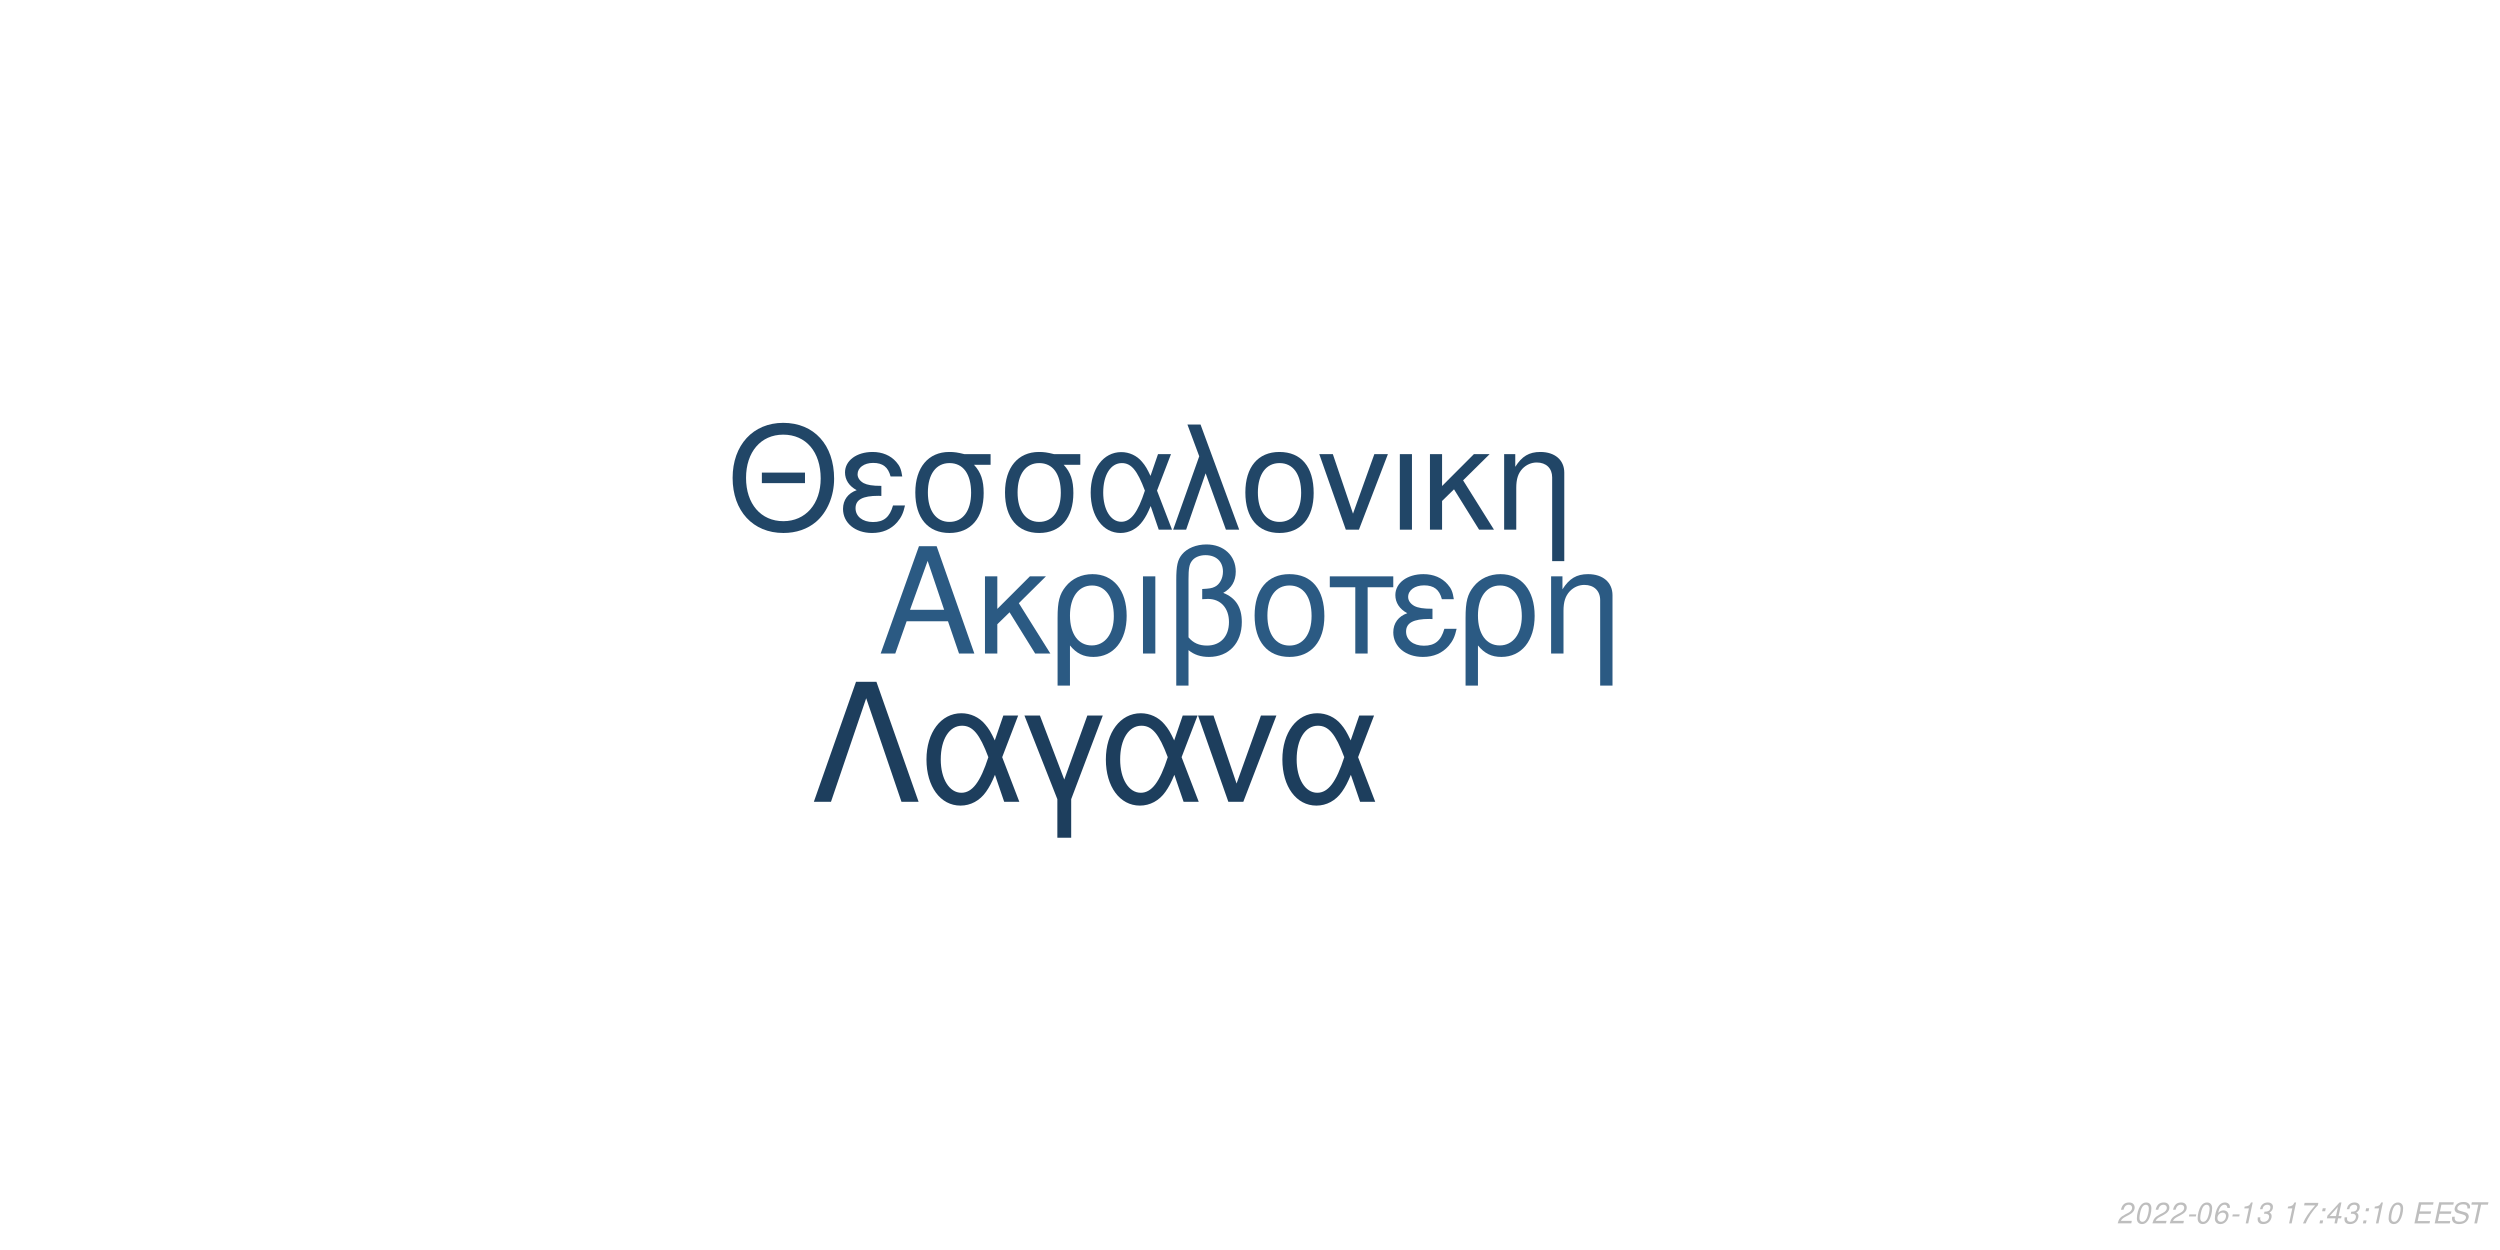
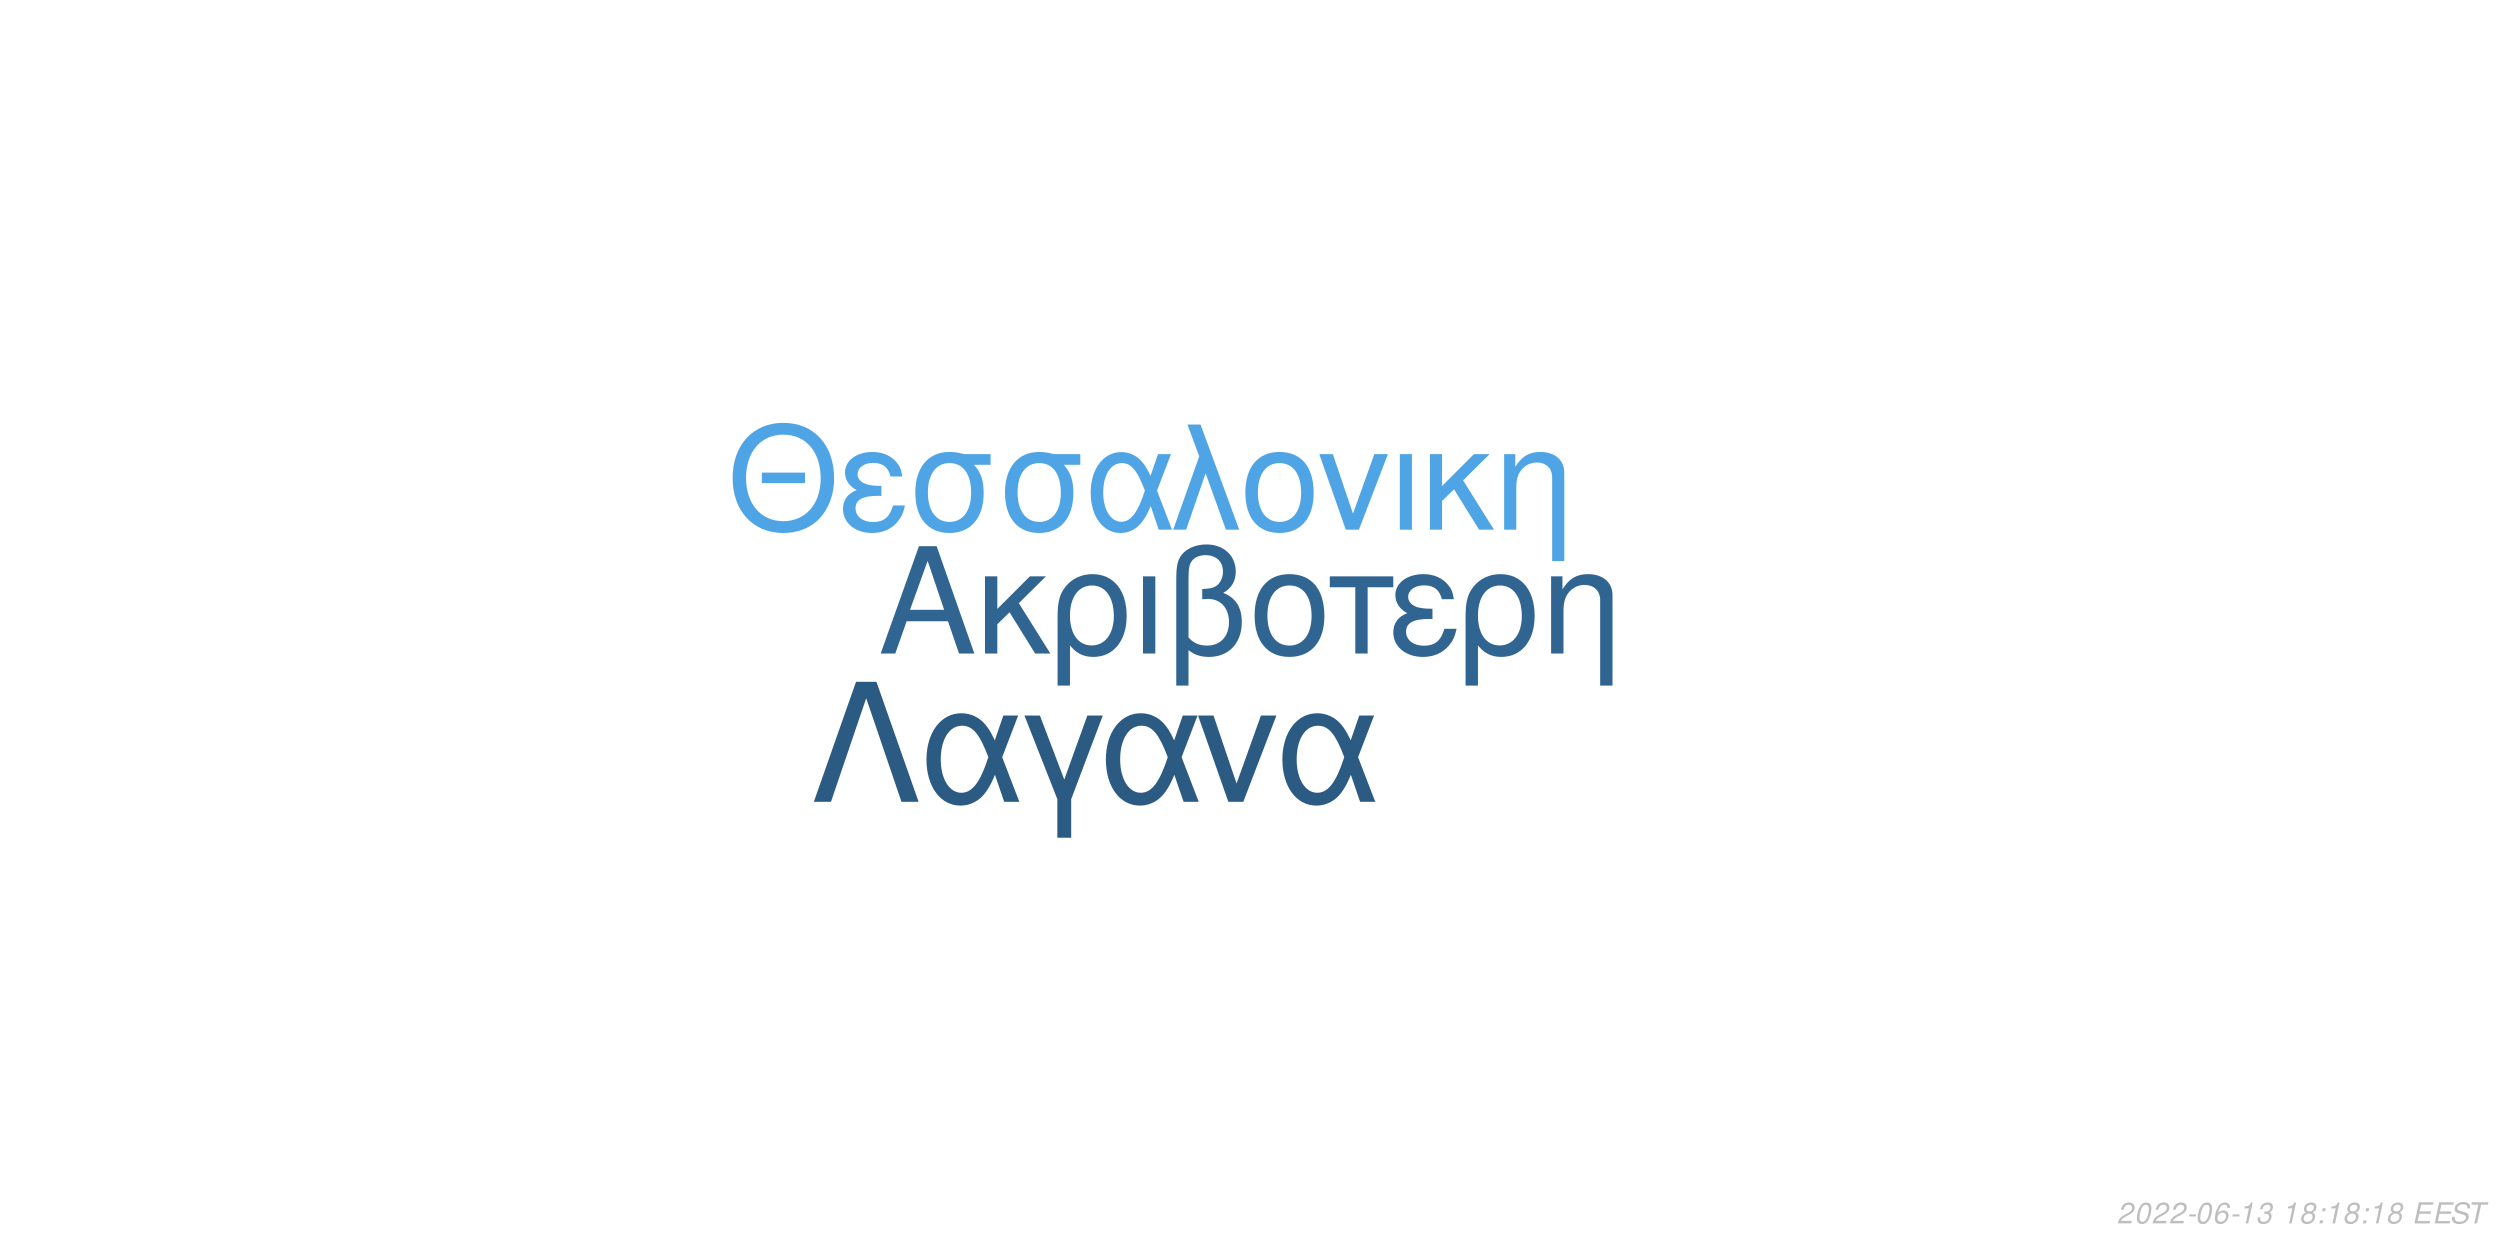
<svg xmlns="http://www.w3.org/2000/svg" xmlns:xlink="http://www.w3.org/1999/xlink" width="864pt" height="432pt" viewBox="0 0 864 432" version="1.1">
  <defs>
    <g>
      <symbol overflow="visible" id="glyph0-0">
        <path style="stroke:none;" d="" />
      </symbol>
      <symbol overflow="visible" id="glyph0-1">
        <path style="stroke:none;" d="M 24.125 -11.141 L 27.938 0 L 33.234 0 L 20.203 -37.094 L 14.094 -37.094 L 0.859 0 L 5.906 0 L 9.828 -11.141 Z M 22.797 -15.109 L 11 -15.109 L 17.094 -32.016 Z M 22.797 -15.109 " />
      </symbol>
      <symbol overflow="visible" id="glyph0-2">
        <path style="stroke:none;" d="M 7.172 -15.422 L 7.172 -26.672 L 2.906 -26.672 L 2.906 0 L 7.172 0 L 7.172 -10.125 L 11.406 -14.25 L 20.25 0 L 25.5 0 L 14.609 -17.406 L 23.969 -26.672 L 18.422 -26.672 Z M 7.172 -15.422 " />
      </symbol>
      <symbol overflow="visible" id="glyph0-3">
        <path style="stroke:none;" d="M 3 11.094 L 7.281 11.094 L 7.281 -2.797 C 9.516 -0.047 11.953 1.172 15.375 1.172 C 22.344 1.172 26.875 -4.422 26.875 -13.031 C 26.875 -21.891 22.297 -27.438 15.062 -27.438 C 11.297 -27.438 7.984 -25.906 5.797 -23.156 C 3.672 -20.516 3 -17.969 3 -12.359 Z M 14.906 -23.516 C 19.547 -23.516 22.438 -19.438 22.438 -12.922 C 22.438 -6.812 19.391 -2.797 14.812 -2.797 C 10.172 -2.797 7.281 -6.766 7.281 -13.125 C 7.281 -19.484 10.234 -23.516 14.906 -23.516 Z M 14.906 -23.516 " />
      </symbol>
      <symbol overflow="visible" id="glyph0-4">
        <path style="stroke:none;" d="M 3.516 0 L 7.781 0 L 7.781 -26.672 L 3.516 -26.672 Z M 3.516 0 " />
      </symbol>
      <symbol overflow="visible" id="glyph0-5">
        <path style="stroke:none;" d="M 4.016 11.094 L 8.25 11.094 L 8.25 -1.172 C 10.172 0.406 12.422 1.172 15.312 1.172 C 22.188 1.172 26.672 -3.609 26.672 -10.891 C 26.672 -15.984 24.578 -19.234 20.25 -20.969 C 23.109 -22.547 24.578 -25.031 24.578 -28.344 C 24.578 -33.844 20.406 -37.703 14.453 -37.703 C 10.938 -37.703 7.734 -36.391 6 -34.25 C 4.484 -32.422 4.016 -30.328 4.016 -25.391 Z M 8.25 -25.656 C 8.25 -29.359 8.5 -30.844 9.469 -32.062 C 10.375 -33.281 12.156 -34 14.094 -34 C 17.812 -34 20.156 -31.812 20.156 -28.297 C 20.156 -25.953 18.984 -23.812 17.297 -23.047 C 16.281 -22.547 15.469 -22.438 12.984 -22.297 L 12.984 -18.781 C 13.734 -18.828 14.344 -18.875 14.969 -18.875 C 19.344 -18.875 22.234 -15.719 22.234 -10.891 C 22.234 -5.906 19.281 -2.75 14.656 -2.75 C 11.953 -2.75 9.922 -3.609 8.25 -5.594 Z M 8.25 -25.656 " />
      </symbol>
      <symbol overflow="visible" id="glyph0-6">
        <path style="stroke:none;" d="M 14.094 -27.438 C 6.562 -27.438 2.094 -22.094 2.094 -13.125 C 2.094 -4.125 6.562 1.172 14.141 1.172 C 21.672 1.172 26.203 -4.172 26.203 -12.922 C 26.203 -22.188 21.828 -27.438 14.094 -27.438 Z M 14.141 -23.516 C 18.938 -23.516 21.781 -19.594 21.781 -12.984 C 21.781 -6.672 18.828 -2.75 14.141 -2.75 C 9.422 -2.75 6.516 -6.672 6.516 -13.125 C 6.516 -19.594 9.422 -23.516 14.141 -23.516 Z M 14.141 -23.516 " />
      </symbol>
      <symbol overflow="visible" id="glyph0-7">
        <path style="stroke:none;" d="M 7.891 0 L 12.156 0 L 12.156 -22.906 L 21.016 -22.906 L 21.016 -26.672 L -0.922 -26.672 L -0.922 -22.906 L 7.891 -22.906 Z M 7.891 0 " />
      </symbol>
      <symbol overflow="visible" id="glyph0-8">
        <path style="stroke:none;" d="M 14.562 -15.469 C 11.344 -15.469 9.562 -15.781 8.297 -16.438 C 6.922 -17.203 6.156 -18.328 6.156 -19.547 C 6.156 -21.891 8.453 -23.562 11.656 -23.562 C 15.062 -23.562 16.953 -22.094 17.812 -18.781 L 21.938 -18.781 C 21.578 -21.266 21.062 -22.5 19.797 -23.922 C 17.812 -26.203 14.906 -27.438 11.453 -27.438 C 5.797 -27.438 1.734 -24.375 1.734 -20.203 C 1.734 -17.609 3.156 -15.375 5.859 -13.938 C 2.797 -12.875 1.016 -10.484 1.016 -7.328 C 1.016 -2.391 5.297 1.172 11.25 1.172 C 14.969 1.172 17.906 -0.109 20.156 -2.641 C 21.578 -4.328 22.297 -5.797 22.906 -8.547 L 18.672 -8.547 C 17.5 -4.422 15.422 -2.703 11.609 -2.703 C 7.938 -2.703 5.438 -4.688 5.438 -7.578 C 5.438 -10.578 7.938 -11.953 13.484 -11.953 C 13.641 -11.953 14.094 -11.953 14.562 -11.906 Z M 14.562 -15.469 " />
      </symbol>
      <symbol overflow="visible" id="glyph0-9">
        <path style="stroke:none;" d="M 3.562 -26.672 L 3.562 0 L 7.844 0 L 7.844 -14.703 C 7.844 -17.906 8.5 -19.891 10.031 -21.531 C 11.406 -22.953 13.188 -23.719 15.062 -23.719 C 18.375 -23.719 20.516 -21.672 20.516 -18.469 L 20.516 11.094 L 24.781 11.094 L 24.781 -20.156 C 24.781 -24.578 21.469 -27.438 16.328 -27.438 C 12.359 -27.438 9.828 -25.906 7.484 -22.188 L 7.484 -26.672 Z M 3.562 -26.672 " />
      </symbol>
      <symbol overflow="visible" id="glyph1-0">
        <path style="stroke:none;" d="" />
      </symbol>
      <symbol overflow="visible" id="glyph1-1">
        <path style="stroke:none;" d="M 26.859 -19.734 L 11.953 -19.734 L 11.953 -16.094 L 26.859 -16.094 Z M 19.328 -36.922 C 8.922 -36.922 1.844 -29.25 1.844 -17.891 C 1.844 -6.484 8.875 1.141 19.391 1.141 C 23.812 1.141 27.703 -0.203 30.641 -2.688 C 34.578 -6.031 36.922 -11.656 36.922 -17.594 C 36.922 -29.297 30 -36.922 19.328 -36.922 Z M 19.328 -32.844 C 27.203 -32.844 32.281 -26.906 32.281 -17.688 C 32.281 -8.922 27.062 -2.938 19.391 -2.938 C 11.609 -2.938 6.484 -8.922 6.484 -17.891 C 6.484 -26.859 11.609 -32.844 19.328 -32.844 Z M 19.328 -32.844 " />
      </symbol>
      <symbol overflow="visible" id="glyph1-2">
        <path style="stroke:none;" d="M 14.25 -15.141 C 11.109 -15.141 9.375 -15.453 8.125 -16.094 C 6.781 -16.844 6.031 -17.938 6.031 -19.141 C 6.031 -21.422 8.266 -23.078 11.406 -23.078 C 14.75 -23.078 16.594 -21.625 17.438 -18.391 L 21.469 -18.391 C 21.125 -20.828 20.625 -22.031 19.391 -23.422 C 17.438 -25.656 14.594 -26.859 11.219 -26.859 C 5.688 -26.859 1.688 -23.875 1.688 -19.781 C 1.688 -17.234 3.094 -15.047 5.734 -13.656 C 2.734 -12.609 1 -10.266 1 -7.172 C 1 -2.344 5.188 1.141 11.016 1.141 C 14.656 1.141 17.547 -0.094 19.734 -2.594 C 21.125 -4.234 21.828 -5.688 22.422 -8.375 L 18.281 -8.375 C 17.141 -4.328 15.094 -2.641 11.359 -2.641 C 7.766 -2.641 5.328 -4.578 5.328 -7.422 C 5.328 -10.359 7.766 -11.703 13.203 -11.703 C 13.359 -11.703 13.797 -11.703 14.25 -11.656 Z M 14.25 -15.141 " />
      </symbol>
      <symbol overflow="visible" id="glyph1-3">
        <path style="stroke:none;" d="M 29 -26.109 L 19.938 -26.109 C 17.594 -26.703 16.438 -26.859 14.703 -26.859 C 7.469 -26.859 2.984 -21.469 2.984 -12.859 C 2.984 -4.031 7.375 1.141 14.797 1.141 C 22.172 1.141 26.609 -4.078 26.609 -12.656 C 26.609 -17.047 25.656 -19.828 23.266 -22.422 L 29 -22.422 Z M 14.797 -23.016 C 19.531 -23.016 22.266 -19.234 22.266 -12.75 C 22.266 -6.531 19.438 -2.688 14.797 -2.688 C 10.172 -2.688 7.328 -6.531 7.328 -12.859 C 7.328 -19.188 10.172 -23.016 14.797 -23.016 Z M 14.797 -23.016 " />
      </symbol>
      <symbol overflow="visible" id="glyph1-4">
        <path style="stroke:none;" d="M 29.344 -26.109 L 24.859 -26.109 L 22.266 -18.578 C 21.125 -21.031 20.484 -22.125 19.328 -23.469 C 17.547 -25.609 14.906 -26.812 12.156 -26.812 C 5.984 -26.812 1.594 -20.984 1.594 -12.812 C 1.594 -4.578 5.828 1.141 11.906 1.141 C 14.953 1.141 17.734 -0.344 19.625 -3.047 C 20.672 -4.531 21.281 -5.688 22.328 -8.172 L 25.109 0 L 29.703 0 L 24.516 -13.5 Z M 20.328 -13.5 C 17.891 -5.922 15.453 -2.734 12.156 -2.734 C 8.516 -2.734 5.922 -6.922 5.922 -12.812 C 5.922 -18.938 8.516 -23.016 12.359 -23.016 C 15.594 -23.016 17.688 -20.531 20.328 -13.5 Z M 20.328 -13.5 " />
      </symbol>
      <symbol overflow="visible" id="glyph1-5">
        <path style="stroke:none;" d="M 1.094 0 L 5.578 0 L 12.312 -19.484 L 19.328 0 L 23.922 0 L 10.562 -36.328 L 6.031 -36.328 L 10.109 -25.359 Z M 1.094 0 " />
      </symbol>
      <symbol overflow="visible" id="glyph1-6">
        <path style="stroke:none;" d="M 13.797 -26.859 C 6.422 -26.859 2.047 -21.625 2.047 -12.859 C 2.047 -4.031 6.422 1.141 13.859 1.141 C 21.234 1.141 25.656 -4.078 25.656 -12.656 C 25.656 -21.719 21.375 -26.859 13.797 -26.859 Z M 13.859 -23.016 C 18.531 -23.016 21.328 -19.188 21.328 -12.703 C 21.328 -6.531 18.438 -2.688 13.859 -2.688 C 9.219 -2.688 6.375 -6.531 6.375 -12.859 C 6.375 -19.188 9.219 -23.016 13.859 -23.016 Z M 13.859 -23.016 " />
      </symbol>
      <symbol overflow="visible" id="glyph1-7">
        <path style="stroke:none;" d="M 14.297 0 L 24.312 -26.109 L 19.625 -26.109 L 12.25 -5.531 L 5.281 -26.109 L 0.594 -26.109 L 9.766 0 Z M 14.297 0 " />
      </symbol>
      <symbol overflow="visible" id="glyph1-8">
        <path style="stroke:none;" d="M 3.438 0 L 7.625 0 L 7.625 -26.109 L 3.438 -26.109 Z M 3.438 0 " />
      </symbol>
      <symbol overflow="visible" id="glyph1-9">
        <path style="stroke:none;" d="M 7.031 -15.094 L 7.031 -26.109 L 2.844 -26.109 L 2.844 0 L 7.031 0 L 7.031 -9.922 L 11.156 -13.953 L 19.828 0 L 24.969 0 L 14.297 -17.047 L 23.469 -26.109 L 18.031 -26.109 Z M 7.031 -15.094 " />
      </symbol>
      <symbol overflow="visible" id="glyph1-10">
        <path style="stroke:none;" d="M 3.484 -26.109 L 3.484 0 L 7.672 0 L 7.672 -14.406 C 7.672 -17.547 8.328 -19.484 9.812 -21.078 C 11.156 -22.469 12.906 -23.219 14.75 -23.219 C 17.984 -23.219 20.078 -21.234 20.078 -18.094 L 20.078 10.859 L 24.266 10.859 L 24.266 -19.734 C 24.266 -24.062 21.031 -26.859 16 -26.859 C 12.109 -26.859 9.609 -25.359 7.328 -21.719 L 7.328 -26.109 Z M 3.484 -26.109 " />
      </symbol>
      <symbol overflow="visible" id="glyph2-0">
        <path style="stroke:none;" d="" />
      </symbol>
      <symbol overflow="visible" id="glyph2-1">
        <path style="stroke:none;" d="M 22.531 -41.484 L 15.484 -41.484 L 0.906 0 L 6.828 0 L 19 -35.797 L 31.188 0 L 37.109 0 Z M 22.531 -41.484 " />
      </symbol>
      <symbol overflow="visible" id="glyph2-2">
        <path style="stroke:none;" d="M 33.516 -29.812 L 28.391 -29.812 L 25.438 -21.219 C 24.125 -24.016 23.391 -25.266 22.078 -26.797 C 20.031 -29.25 17.016 -30.609 13.891 -30.609 C 6.828 -30.609 1.828 -23.953 1.828 -14.625 C 1.828 -5.234 6.656 1.312 13.594 1.312 C 17.078 1.312 20.266 -0.391 22.422 -3.469 C 23.609 -5.172 24.297 -6.484 25.5 -9.328 L 28.688 0 L 33.922 0 L 28 -15.422 Z M 23.219 -15.422 C 20.422 -6.766 17.641 -3.125 13.891 -3.125 C 9.734 -3.125 6.766 -7.906 6.766 -14.625 C 6.766 -21.625 9.734 -26.297 14.109 -26.297 C 17.812 -26.297 20.203 -23.453 23.219 -15.422 Z M 23.219 -15.422 " />
      </symbol>
      <symbol overflow="visible" id="glyph2-3">
        <path style="stroke:none;" d="M 12.062 12.406 L 16.844 12.406 L 16.844 -0.906 L 27.766 -29.812 L 22.422 -29.812 L 14.453 -7.688 L 6.031 -29.812 L 0.688 -29.812 L 12.062 -0.906 Z M 12.062 12.406 " />
      </symbol>
      <symbol overflow="visible" id="glyph2-4">
        <path style="stroke:none;" d="M 16.328 0 L 27.766 -29.812 L 22.422 -29.812 L 14 -6.312 L 6.031 -29.812 L 0.688 -29.812 L 11.156 0 Z M 16.328 0 " />
      </symbol>
      <symbol overflow="visible" id="glyph3-0">
        <path style="stroke:none;" d="" />
      </symbol>
      <symbol overflow="visible" id="glyph3-1">
        <path style="stroke:none;" d="M 5.234 -0.875 L 1.469 -0.875 C 1.641 -1.375 2.203 -1.891 3.109 -2.344 L 4.234 -2.938 C 5.562 -3.625 6.219 -4.469 6.219 -5.484 C 6.219 -5.938 6.062 -6.359 5.797 -6.656 C 5.469 -7.047 4.984 -7.234 4.312 -7.234 C 2.766 -7.234 1.891 -6.453 1.484 -4.734 L 2.375 -4.734 C 2.484 -5.188 2.609 -5.484 2.797 -5.75 C 3.094 -6.203 3.609 -6.453 4.188 -6.453 C 4.891 -6.453 5.344 -6.031 5.344 -5.375 C 5.344 -4.703 4.859 -4.094 4.016 -3.656 L 2.984 -3.125 C 1.234 -2.188 0.797 -1.656 0.344 -0.016 L 5.047 -0.016 Z M 5.234 -0.875 " />
      </symbol>
      <symbol overflow="visible" id="glyph3-2">
        <path style="stroke:none;" d="M 4.203 -7.234 C 3.375 -7.234 2.688 -6.812 2.125 -5.984 C 1.484 -5.047 0.984 -3.188 0.984 -1.734 C 0.984 -1.109 1.172 -0.562 1.484 -0.266 C 1.797 0.047 2.281 0.234 2.766 0.234 C 3.625 0.234 4.281 -0.156 4.859 -1.016 C 5.516 -1.953 6 -3.797 6 -5.266 C 6 -6.5 5.328 -7.234 4.203 -7.234 Z M 4.094 -6.453 C 4.734 -6.453 5.125 -5.984 5.125 -5.156 C 5.125 -4.203 4.781 -2.625 4.406 -1.812 C 3.984 -0.938 3.516 -0.547 2.875 -0.547 C 2.25 -0.547 1.875 -1.031 1.875 -1.828 C 1.875 -2.797 2.203 -4.344 2.594 -5.203 C 2.984 -6.047 3.453 -6.453 4.094 -6.453 Z M 4.094 -6.453 " />
      </symbol>
      <symbol overflow="visible" id="glyph3-3">
        <path style="stroke:none;" d="M 3.516 -3.125 L 1.125 -3.125 L 0.969 -2.406 L 3.359 -2.406 Z M 3.516 -3.125 " />
      </symbol>
      <symbol overflow="visible" id="glyph3-4">
        <path style="stroke:none;" d="M 6.125 -5.344 L 6.141 -5.625 C 6.141 -6.609 5.453 -7.234 4.391 -7.234 C 3.438 -7.234 2.641 -6.719 2.016 -5.703 C 1.422 -4.781 0.938 -2.953 0.938 -1.688 C 0.938 -0.516 1.688 0.234 2.859 0.234 C 3.703 0.234 4.438 -0.156 5 -0.875 C 5.406 -1.422 5.672 -2.156 5.672 -2.766 C 5.672 -3.812 4.969 -4.5 3.906 -4.5 C 3.234 -4.5 2.672 -4.234 2.094 -3.625 C 2.406 -5.375 3.234 -6.453 4.25 -6.453 C 4.703 -6.453 5.062 -6.234 5.172 -5.844 C 5.203 -5.719 5.234 -5.578 5.25 -5.344 Z M 3.656 -3.734 C 4.344 -3.734 4.797 -3.281 4.797 -2.625 C 4.797 -1.469 3.984 -0.547 2.984 -0.547 C 2.297 -0.547 1.812 -1.047 1.812 -1.766 C 1.812 -2.859 2.625 -3.734 3.656 -3.734 Z M 3.656 -3.734 " />
      </symbol>
      <symbol overflow="visible" id="glyph3-5">
        <path style="stroke:none;" d="M 3.703 -5.188 L 2.594 0 L 3.469 0 L 5.016 -7.234 L 4.438 -7.234 C 3.906 -6.156 3.688 -6.016 2.234 -5.812 L 2.109 -5.188 Z M 3.703 -5.188 " />
      </symbol>
      <symbol overflow="visible" id="glyph3-6">
        <path style="stroke:none;" d="M 2.922 -3.312 C 3.125 -3.344 3.234 -3.344 3.375 -3.344 C 4.203 -3.344 4.688 -3 4.688 -2.406 C 4.688 -1.312 3.906 -0.547 2.781 -0.547 C 2.047 -0.547 1.594 -0.938 1.594 -1.562 C 1.594 -1.719 1.609 -1.844 1.656 -2.094 L 0.766 -2.094 C 0.734 -1.797 0.719 -1.641 0.719 -1.469 C 0.719 -0.375 1.406 0.234 2.641 0.234 C 3.547 0.234 4.297 -0.078 4.812 -0.656 C 5.266 -1.156 5.562 -1.875 5.562 -2.547 C 5.562 -3.125 5.344 -3.453 4.797 -3.734 C 5.641 -4.234 6.016 -4.844 6.016 -5.734 C 6.016 -6.656 5.312 -7.234 4.203 -7.234 C 3.375 -7.234 2.672 -6.938 2.188 -6.375 C 1.891 -6.031 1.703 -5.641 1.516 -4.906 L 2.391 -4.906 C 2.5 -5.359 2.594 -5.594 2.734 -5.812 C 3.047 -6.234 3.516 -6.453 4.078 -6.453 C 4.734 -6.453 5.141 -6.125 5.141 -5.578 C 5.141 -5.188 5.016 -4.797 4.797 -4.547 C 4.516 -4.234 4 -4.062 3.266 -4.062 L 3.078 -4.062 Z M 2.922 -3.312 " />
      </symbol>
      <symbol overflow="visible" id="glyph3-7">
        <path style="stroke:none;" d="" />
      </symbol>
      <symbol overflow="visible" id="glyph3-8">
-         <path style="stroke:none;" d="M 6.703 -7.094 L 1.953 -7.094 L 1.766 -6.219 L 5.594 -6.219 C 3.344 -3.688 2.266 -2.109 1.375 0 L 2.344 0 C 3.031 -1.906 4.828 -4.594 6.547 -6.281 Z M 6.703 -7.094 " />
+         <path style="stroke:none;" d="M 4.766 -3.797 C 5.078 -3.969 5.234 -4.078 5.438 -4.234 C 5.812 -4.594 6.062 -5.172 6.062 -5.734 C 6.062 -6.625 5.344 -7.234 4.266 -7.234 C 2.812 -7.234 1.703 -6.219 1.703 -4.875 C 1.703 -4.406 1.875 -4.125 2.359 -3.812 C 1.297 -3.312 0.75 -2.516 0.75 -1.469 C 0.75 -0.438 1.547 0.234 2.812 0.234 C 3.656 0.234 4.359 -0.094 4.938 -0.734 C 5.359 -1.234 5.609 -1.859 5.609 -2.438 C 5.609 -3.047 5.312 -3.516 4.766 -3.797 Z M 4.109 -6.453 C 4.797 -6.453 5.188 -6.125 5.188 -5.578 C 5.188 -5.266 5.062 -4.922 4.859 -4.672 C 4.562 -4.312 4.188 -4.156 3.656 -4.156 C 2.984 -4.156 2.594 -4.453 2.594 -4.984 C 2.594 -5.859 3.203 -6.453 4.109 -6.453 Z M 3.453 -3.406 C 4.234 -3.406 4.734 -2.984 4.734 -2.312 C 4.734 -1.312 3.922 -0.547 2.875 -0.547 C 2.125 -0.547 1.625 -0.969 1.625 -1.625 C 1.625 -2.609 2.438 -3.406 3.453 -3.406 Z M 3.453 -3.406 " />
      </symbol>
      <symbol overflow="visible" id="glyph3-9">
        <path style="stroke:none;" d="M 2.359 -1.031 L 1.312 -1.031 L 1.094 0 L 2.141 0 Z M 3.266 -5.234 L 2.219 -5.234 L 2 -4.203 L 3.047 -4.203 Z M 3.266 -5.234 " />
      </symbol>
      <symbol overflow="visible" id="glyph3-10">
-         <path style="stroke:none;" d="M 3.625 -1.75 L 3.266 0 L 4.141 0 L 4.516 -1.75 L 5.562 -1.75 L 5.734 -2.531 L 4.688 -2.531 L 5.688 -7.234 L 5.016 -7.234 L 0.844 -2.672 L 0.641 -1.75 Z M 3.797 -2.531 L 1.594 -2.531 L 4.469 -5.703 Z M 3.797 -2.531 " />
+         <path style="stroke:none;" d="M 2.547 -3.312 L 6.5 -3.312 L 6.688 -4.141 L 2.719 -4.141 L 3.219 -6.469 L 7.344 -6.469 L 7.516 -7.297 L 2.453 -7.297 L 0.906 0 L 6.125 0 L 6.297 -0.812 L 2.016 -0.812 Z M 2.547 -3.312 " />
      </symbol>
      <symbol overflow="visible" id="glyph3-11">
-         <path style="stroke:none;" d="M 2.547 -3.312 L 6.5 -3.312 L 6.688 -4.141 L 2.719 -4.141 L 3.219 -6.469 L 7.344 -6.469 L 7.516 -7.297 L 2.453 -7.297 L 0.906 0 L 6.125 0 L 6.297 -0.812 L 2.016 -0.812 Z M 2.547 -3.312 " />
+         <path style="stroke:none;" d="M 7.062 -5.156 C 7.125 -5.438 7.141 -5.562 7.141 -5.703 C 7.141 -6.156 6.938 -6.594 6.594 -6.891 C 6.188 -7.25 5.656 -7.406 4.875 -7.406 C 3.844 -7.406 3.047 -7.125 2.5 -6.562 C 2.094 -6.141 1.781 -5.438 1.781 -4.922 C 1.781 -4.297 2.219 -3.766 2.891 -3.562 L 4.594 -3.094 C 5.406 -2.859 5.734 -2.578 5.734 -2.094 C 5.734 -1.781 5.547 -1.406 5.266 -1.141 C 4.844 -0.766 4.266 -0.578 3.453 -0.578 C 2.328 -0.578 1.812 -0.984 1.812 -1.906 C 1.812 -2.047 1.812 -2.125 1.844 -2.312 L 0.984 -2.312 C 0.906 -2.062 0.891 -1.906 0.891 -1.688 C 0.891 -0.484 1.797 0.234 3.297 0.234 C 4.359 0.234 5.234 -0.062 5.812 -0.609 C 6.344 -1.078 6.688 -1.797 6.688 -2.375 C 6.688 -2.641 6.609 -2.906 6.453 -3.156 C 6.234 -3.5 5.938 -3.703 5.469 -3.828 L 3.75 -4.312 C 2.984 -4.547 2.734 -4.734 2.734 -5.188 C 2.734 -5.547 2.875 -5.844 3.188 -6.109 C 3.547 -6.438 4.031 -6.594 4.703 -6.594 C 5.266 -6.594 5.688 -6.484 5.906 -6.297 C 6.094 -6.125 6.219 -5.797 6.219 -5.516 C 6.219 -5.422 6.203 -5.344 6.188 -5.156 Z M 7.062 -5.156 " />
      </symbol>
      <symbol overflow="visible" id="glyph3-12">
-         <path style="stroke:none;" d="M 7.062 -5.156 C 7.125 -5.438 7.141 -5.562 7.141 -5.703 C 7.141 -6.156 6.938 -6.594 6.594 -6.891 C 6.188 -7.25 5.656 -7.406 4.875 -7.406 C 3.844 -7.406 3.047 -7.125 2.5 -6.562 C 2.094 -6.141 1.781 -5.438 1.781 -4.922 C 1.781 -4.297 2.219 -3.766 2.891 -3.562 L 4.594 -3.094 C 5.406 -2.859 5.734 -2.578 5.734 -2.094 C 5.734 -1.781 5.547 -1.406 5.266 -1.141 C 4.844 -0.766 4.266 -0.578 3.453 -0.578 C 2.328 -0.578 1.812 -0.984 1.812 -1.906 C 1.812 -2.047 1.812 -2.125 1.844 -2.312 L 0.984 -2.312 C 0.906 -2.062 0.891 -1.906 0.891 -1.688 C 0.891 -0.484 1.797 0.234 3.297 0.234 C 4.359 0.234 5.234 -0.062 5.812 -0.609 C 6.344 -1.078 6.688 -1.797 6.688 -2.375 C 6.688 -2.641 6.609 -2.906 6.453 -3.156 C 6.234 -3.5 5.938 -3.703 5.469 -3.828 L 3.75 -4.312 C 2.984 -4.547 2.734 -4.734 2.734 -5.188 C 2.734 -5.547 2.875 -5.844 3.188 -6.109 C 3.547 -6.438 4.031 -6.594 4.703 -6.594 C 5.266 -6.594 5.688 -6.484 5.906 -6.297 C 6.094 -6.125 6.219 -5.797 6.219 -5.516 C 6.219 -5.422 6.203 -5.344 6.188 -5.156 Z M 7.062 -5.156 " />
-       </symbol>
-       <symbol overflow="visible" id="glyph3-13">
        <path style="stroke:none;" d="M 4.938 -6.469 L 7.312 -6.469 L 7.484 -7.297 L 1.75 -7.297 L 1.578 -6.469 L 3.984 -6.469 L 2.609 0 L 3.547 0 Z M 4.938 -6.469 " />
      </symbol>
    </g>
  </defs>
  <g id="surface1">
    <rect x="0" y="0" width="864" height="432" style="fill:rgb(100%,100%,100%);fill-opacity:1;stroke:none;" />
-     <g style="fill:rgb(16.863%,35.294%,51.373%);fill-opacity:1;">
+     <g style="fill:rgb(18.824%,39.608%,56.863%);fill-opacity:1;">
      <use xlink:href="#glyph0-1" x="303.5" y="225.861" />
      <use xlink:href="#glyph0-2" x="337.5" y="225.861" />
      <use xlink:href="#glyph0-3" x="362.5" y="225.861" />
      <use xlink:href="#glyph0-4" x="391.5" y="225.861" />
      <use xlink:href="#glyph0-5" x="402.5" y="225.861" />
      <use xlink:href="#glyph0-6" x="431.5" y="225.861" />
      <use xlink:href="#glyph0-7" x="460.5" y="225.861" />
      <use xlink:href="#glyph0-8" x="480.5" y="225.861" />
      <use xlink:href="#glyph0-3" x="503.5" y="225.861" />
      <use xlink:href="#glyph0-9" x="532.5" y="225.861" />
    </g>
-     <g style="fill:rgb(12.941%,27.451%,40.392%);fill-opacity:1;">
+     <g style="fill:rgb(30.98%,64.314%,89.804%);fill-opacity:1;">
      <use xlink:href="#glyph1-1" x="251.348" y="183.058" />
      <use xlink:href="#glyph1-2" x="290.348" y="183.058" />
      <use xlink:href="#glyph1-3" x="313.348" y="183.058" />
      <use xlink:href="#glyph1-3" x="344.348" y="183.058" />
      <use xlink:href="#glyph1-4" x="375.348" y="183.058" />
      <use xlink:href="#glyph1-5" x="404.348" y="183.058" />
      <use xlink:href="#glyph1-6" x="428.348" y="183.058" />
      <use xlink:href="#glyph1-7" x="455.348" y="183.058" />
      <use xlink:href="#glyph1-8" x="480.348" y="183.058" />
      <use xlink:href="#glyph1-9" x="491.348" y="183.058" />
      <use xlink:href="#glyph1-10" x="516.348" y="183.058" />
    </g>
-     <g style="fill:rgb(11.373%,24.314%,36.471%);fill-opacity:1;">
+     <g style="fill:rgb(16.863%,35.294%,51.373%);fill-opacity:1;">
      <use xlink:href="#glyph2-1" x="280.359" y="277.105" />
      <use xlink:href="#glyph2-2" x="318.359" y="277.105" />
      <use xlink:href="#glyph2-3" x="353.359" y="277.105" />
      <use xlink:href="#glyph2-2" x="380.359" y="277.105" />
      <use xlink:href="#glyph2-4" x="413.359" y="277.105" />
      <use xlink:href="#glyph2-2" x="441.359" y="277.105" />
    </g>
    <g style="fill:rgb(74.51%,74.51%,74.51%);fill-opacity:1;">
      <use xlink:href="#glyph3-1" x="731.52" y="422.81" />
      <use xlink:href="#glyph3-2" x="737.52" y="422.81" />
      <use xlink:href="#glyph3-1" x="743.52" y="422.81" />
      <use xlink:href="#glyph3-1" x="749.52" y="422.81" />
      <use xlink:href="#glyph3-3" x="755.52" y="422.81" />
      <use xlink:href="#glyph3-2" x="758.52" y="422.81" />
      <use xlink:href="#glyph3-4" x="764.52" y="422.81" />
      <use xlink:href="#glyph3-3" x="770.52" y="422.81" />
      <use xlink:href="#glyph3-5" x="773.52" y="422.81" />
      <use xlink:href="#glyph3-6" x="779.52" y="422.81" />
      <use xlink:href="#glyph3-7" x="785.52" y="422.81" />
      <use xlink:href="#glyph3-5" x="788.52" y="422.81" />
      <use xlink:href="#glyph3-8" x="794.52" y="422.81" />
      <use xlink:href="#glyph3-9" x="800.52" y="422.81" />
-       <use xlink:href="#glyph3-10" x="803.52" y="422.81" />
-       <use xlink:href="#glyph3-6" x="809.52" y="422.81" />
+       <use xlink:href="#glyph3-5" x="803.52" y="422.81" />
+       <use xlink:href="#glyph3-8" x="809.52" y="422.81" />
      <use xlink:href="#glyph3-9" x="815.52" y="422.81" />
      <use xlink:href="#glyph3-5" x="818.52" y="422.81" />
-       <use xlink:href="#glyph3-2" x="824.52" y="422.81" />
+       <use xlink:href="#glyph3-8" x="824.52" y="422.81" />
      <use xlink:href="#glyph3-7" x="830.52" y="422.81" />
-       <use xlink:href="#glyph3-11" x="833.52" y="422.81" />
-       <use xlink:href="#glyph3-11" x="840.52" y="422.81" />
-       <use xlink:href="#glyph3-12" x="846.52" y="422.81" />
-       <use xlink:href="#glyph3-13" x="852.52" y="422.81" />
+       <use xlink:href="#glyph3-10" x="833.52" y="422.81" />
+       <use xlink:href="#glyph3-10" x="840.52" y="422.81" />
+       <use xlink:href="#glyph3-11" x="846.52" y="422.81" />
+       <use xlink:href="#glyph3-12" x="852.52" y="422.81" />
    </g>
  </g>
</svg>
